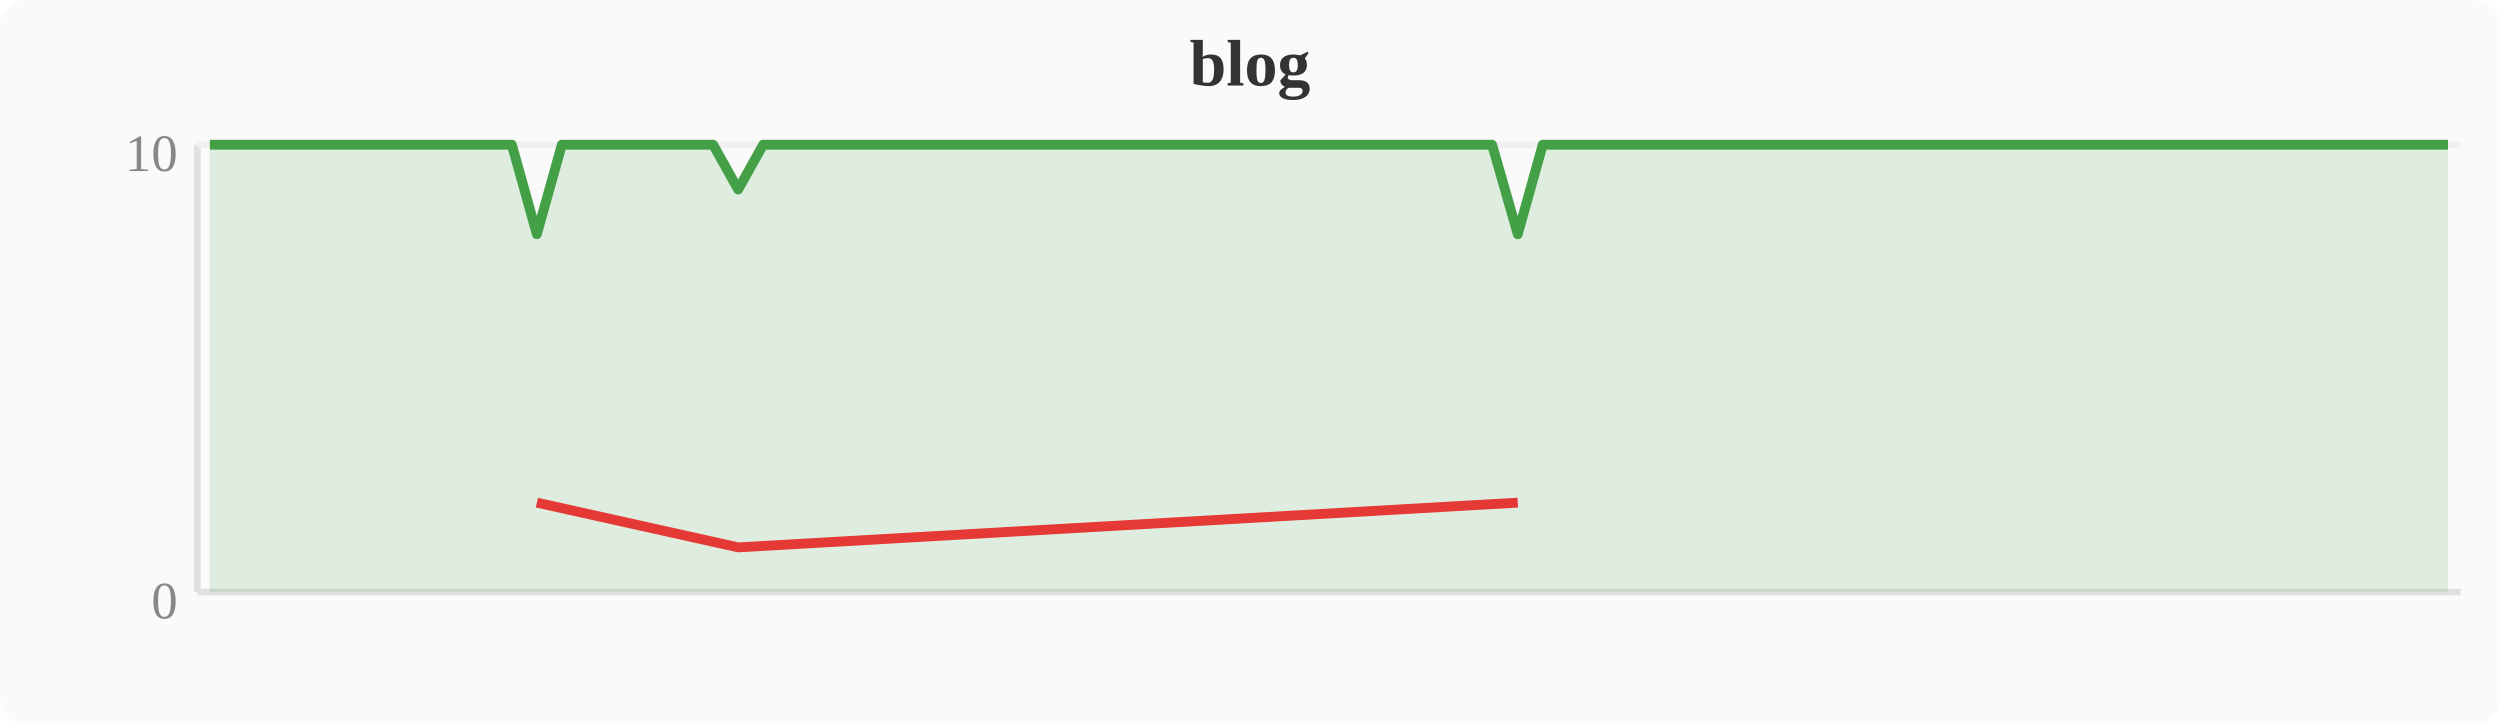
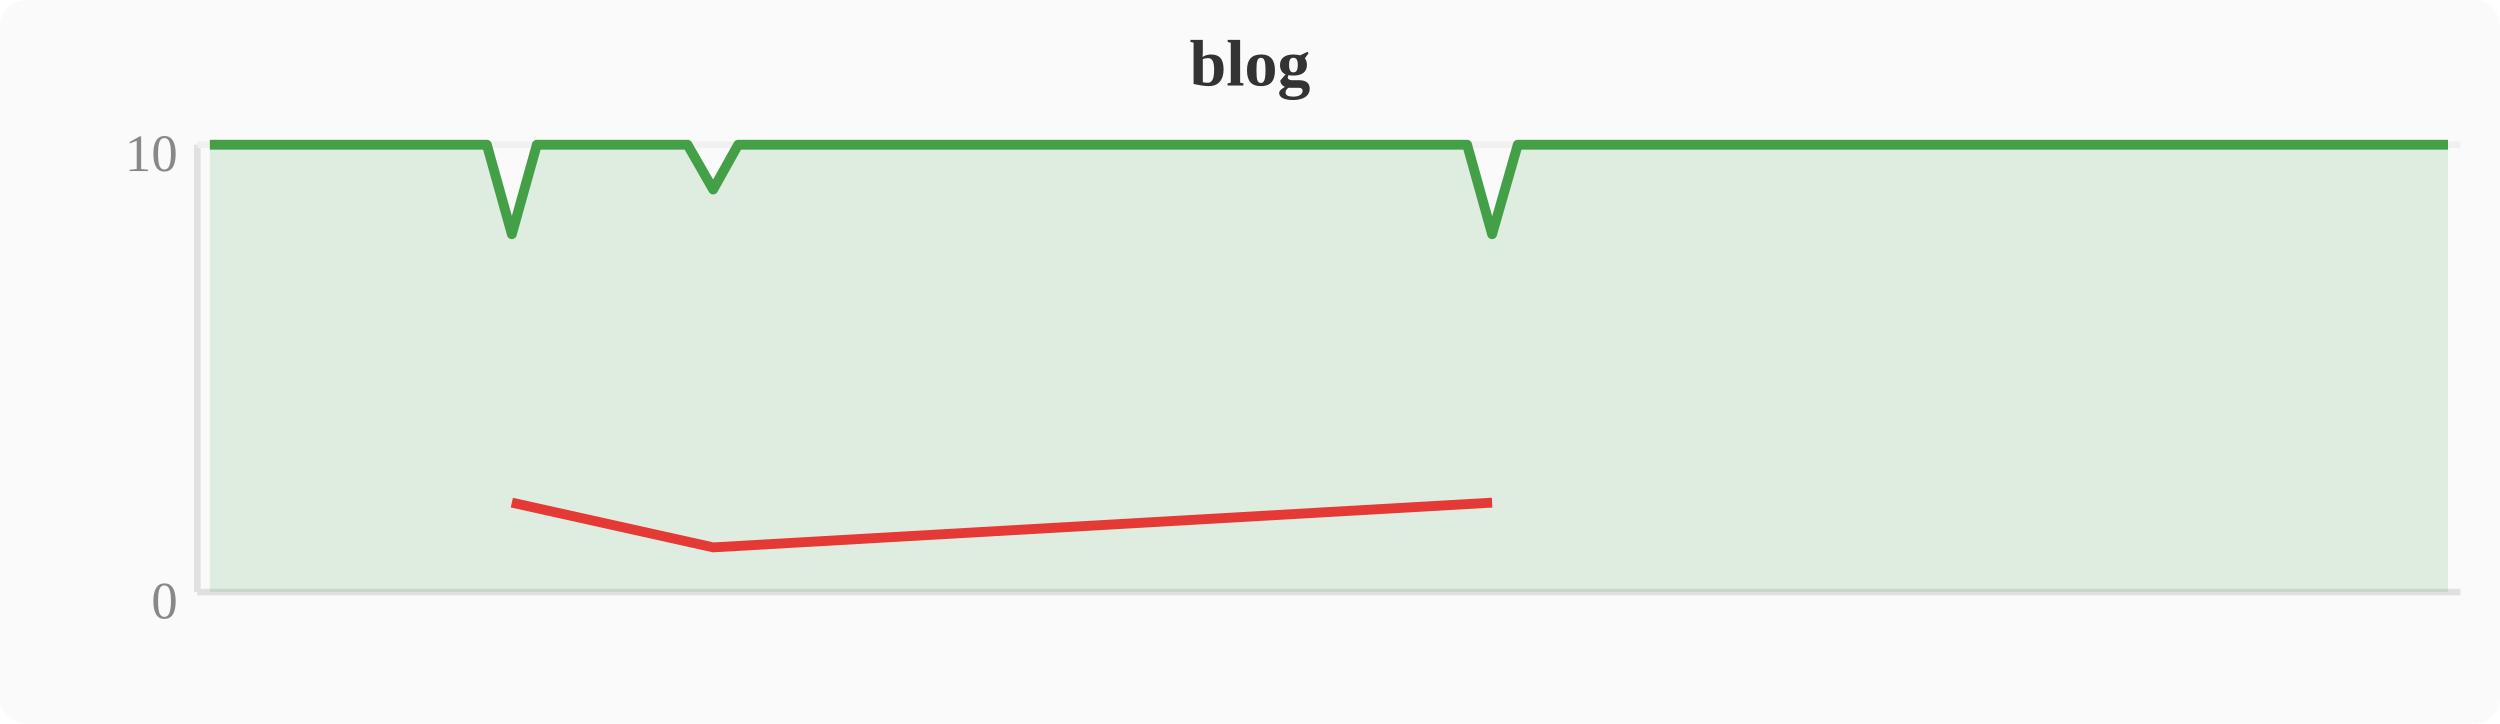
<svg xmlns="http://www.w3.org/2000/svg" width="380" height="110" viewBox="0 0 380 110">
  <rect width="380" height="110" fill="#fafafa" rx="4" />
  <text x="190" y="13" text-anchor="middle" font-size="10" font-weight="bold" fill="#333">blog</text>
  <line x1="30" y1="22" x2="30" y2="90" stroke="#e0e0e0" stroke-width="1" />
  <line x1="30" y1="90" x2="374" y2="90" stroke="#e0e0e0" stroke-width="1" />
  <line x1="30" y1="22" x2="374" y2="22" stroke="#f0f0f0" stroke-width="1" />
  <text x="27" y="94" text-anchor="end" font-size="8" fill="#888">0</text>
  <text x="27" y="26" text-anchor="end" font-size="8" fill="#888">10</text>
-   <polygon points="31.9,22.0 35.7,22.0 39.6,22.0 43.4,22.0 47.2,22.0 51.0,22.0 54.8,22.0 58.7,22.0 62.5,22.0 66.3,22.0 70.1,22.0 74.0,22.0 77.8,22.0 81.6,35.6 85.4,22.0 89.2,22.0 93.1,22.0 96.9,22.0 100.7,22.0 104.5,22.0 108.4,22.0 112.2,28.8 116.0,22.0 119.8,22.0 123.6,22.0 127.5,22.0 131.3,22.0 135.1,22.0 138.9,22.0 142.8,22.0 146.6,22.0 150.4,22.0 154.2,22.0 158.0,22.0 161.9,22.0 165.7,22.0 169.5,22.0 173.3,22.0 177.2,22.0 181.0,22.0 184.8,22.0 188.6,22.0 192.4,22.0 196.3,22.0 200.1,22.0 203.9,22.0 207.7,22.0 211.6,22.0 215.4,22.0 219.2,22.0 223.0,22.0 226.8,22.0 230.7,35.6 234.5,22.0 238.3,22.0 242.1,22.0 246.0,22.0 249.8,22.0 253.6,22.0 257.4,22.0 261.2,22.0 265.1,22.0 268.9,22.0 272.7,22.0 276.5,22.0 280.4,22.0 284.2,22.0 288.0,22.0 291.8,22.0 295.6,22.0 299.5,22.0 303.3,22.0 307.1,22.0 310.9,22.0 314.8,22.0 318.6,22.0 322.4,22.0 326.2,22.0 330.0,22.0 333.9,22.0 337.7,22.0 341.5,22.0 345.3,22.0 349.2,22.0 353.0,22.0 356.8,22.0 360.6,22.0 364.4,22.0 368.3,22.0 372.1,22.0 372.1,90 31.9,90" fill="#43a047" opacity="0.15" />
-   <polyline points="31.9,22.0 35.7,22.0 39.6,22.0 43.4,22.0 47.2,22.0 51.0,22.0 54.8,22.0 58.7,22.0 62.5,22.0 66.3,22.0 70.1,22.0 74.0,22.0 77.8,22.0 81.6,35.6 85.4,22.0 89.2,22.0 93.1,22.0 96.9,22.0 100.7,22.0 104.5,22.0 108.4,22.0 112.2,28.8 116.0,22.0 119.8,22.0 123.6,22.0 127.5,22.0 131.3,22.0 135.1,22.0 138.9,22.0 142.8,22.0 146.6,22.0 150.4,22.0 154.2,22.0 158.0,22.0 161.9,22.0 165.7,22.0 169.5,22.0 173.3,22.0 177.2,22.0 181.0,22.0 184.8,22.0 188.6,22.0 192.4,22.0 196.3,22.0 200.1,22.0 203.9,22.0 207.7,22.0 211.6,22.0 215.4,22.0 219.2,22.0 223.0,22.0 226.8,22.0 230.7,35.6 234.5,22.0 238.3,22.0 242.1,22.0 246.0,22.0 249.8,22.0 253.6,22.0 257.4,22.0 261.2,22.0 265.1,22.0 268.9,22.0 272.7,22.0 276.5,22.0 280.4,22.0 284.2,22.0 288.0,22.0 291.8,22.0 295.6,22.0 299.5,22.0 303.3,22.0 307.1,22.0 310.9,22.0 314.8,22.0 318.6,22.0 322.4,22.0 326.2,22.0 330.0,22.0 333.9,22.0 337.7,22.0 341.5,22.0 345.3,22.0 349.2,22.0 353.0,22.0 356.8,22.0 360.6,22.0 364.4,22.0 368.3,22.0 372.1,22.0" fill="none" stroke="#43a047" stroke-width="1.5" stroke-linejoin="round" />
-   <polyline points="81.6,76.4 112.2,83.2 230.7,76.4" fill="none" stroke="#e53935" stroke-width="1.5" stroke-linejoin="round" />
+   <polygon points="31.9,22.0 35.7,22.0 39.6,22.0 43.4,22.0 47.2,22.0 51.0,22.0 54.8,22.0 58.7,22.0 62.5,22.0 66.3,22.0 70.1,22.0 74.0,22.0 77.8,35.6 81.6,22.0 85.4,22.0 89.2,22.0 93.1,22.0 96.9,22.0 100.7,22.0 104.5,22.0 108.4,28.8 112.2,22.0 116.0,22.0 119.8,22.0 123.6,22.0 127.5,22.0 131.3,22.0 135.1,22.0 138.9,22.0 142.8,22.0 146.6,22.0 150.4,22.0 154.2,22.0 158.0,22.0 161.9,22.0 165.7,22.0 169.5,22.0 173.3,22.0 177.2,22.0 181.0,22.0 184.8,22.0 188.6,22.0 192.4,22.0 196.3,22.0 200.1,22.0 203.9,22.0 207.7,22.0 211.6,22.0 215.4,22.0 219.2,22.0 223.0,22.0 226.8,35.6 230.7,22.0 234.5,22.0 238.3,22.0 242.1,22.0 246.0,22.0 249.8,22.0 253.6,22.0 257.4,22.0 261.2,22.0 265.1,22.0 268.9,22.0 272.7,22.0 276.5,22.0 280.4,22.0 284.2,22.0 288.0,22.0 291.8,22.0 295.6,22.0 299.5,22.0 303.3,22.0 307.1,22.0 310.9,22.0 314.8,22.0 318.6,22.0 322.4,22.0 326.2,22.0 330.0,22.0 333.9,22.0 337.7,22.0 341.5,22.0 345.3,22.0 349.2,22.0 353.0,22.0 356.8,22.0 360.6,22.0 364.4,22.0 368.3,22.0 372.1,22.0 372.1,90 31.9,90" fill="#43a047" opacity="0.15" />
+   <polyline points="31.9,22.0 35.7,22.0 39.6,22.0 43.4,22.0 47.2,22.0 51.0,22.0 54.8,22.0 58.7,22.0 62.5,22.0 66.3,22.0 70.1,22.0 74.0,22.0 77.8,35.6 81.6,22.0 85.4,22.0 89.2,22.0 93.1,22.0 96.9,22.0 100.7,22.0 104.5,22.0 108.4,28.8 112.2,22.0 116.0,22.0 119.8,22.0 123.6,22.0 127.5,22.0 131.3,22.0 135.1,22.0 138.9,22.0 142.8,22.0 146.6,22.0 150.4,22.0 154.2,22.0 158.0,22.0 161.9,22.0 165.7,22.0 169.5,22.0 173.3,22.0 177.2,22.0 181.0,22.0 184.8,22.0 188.6,22.0 192.4,22.0 196.3,22.0 200.1,22.0 203.9,22.0 207.7,22.0 211.6,22.0 215.4,22.0 219.2,22.0 223.0,22.0 226.8,35.6 230.7,22.0 234.5,22.0 238.3,22.0 242.1,22.0 246.0,22.0 249.8,22.0 253.6,22.0 257.4,22.0 261.2,22.0 265.1,22.0 268.9,22.0 272.7,22.0 276.5,22.0 280.4,22.0 284.2,22.0 288.0,22.0 291.8,22.0 295.6,22.0 299.5,22.0 303.3,22.0 307.1,22.0 310.9,22.0 314.8,22.0 318.6,22.0 322.4,22.0 326.2,22.0 330.0,22.0 333.9,22.0 337.7,22.0 341.5,22.0 345.3,22.0 349.2,22.0 353.0,22.0 356.8,22.0 360.6,22.0 364.4,22.0 368.3,22.0 372.1,22.0" fill="none" stroke="#43a047" stroke-width="1.5" stroke-linejoin="round" />
+   <polyline points="77.8,76.4 108.4,83.2 226.8,76.4" fill="none" stroke="#e53935" stroke-width="1.5" stroke-linejoin="round" />
</svg>
